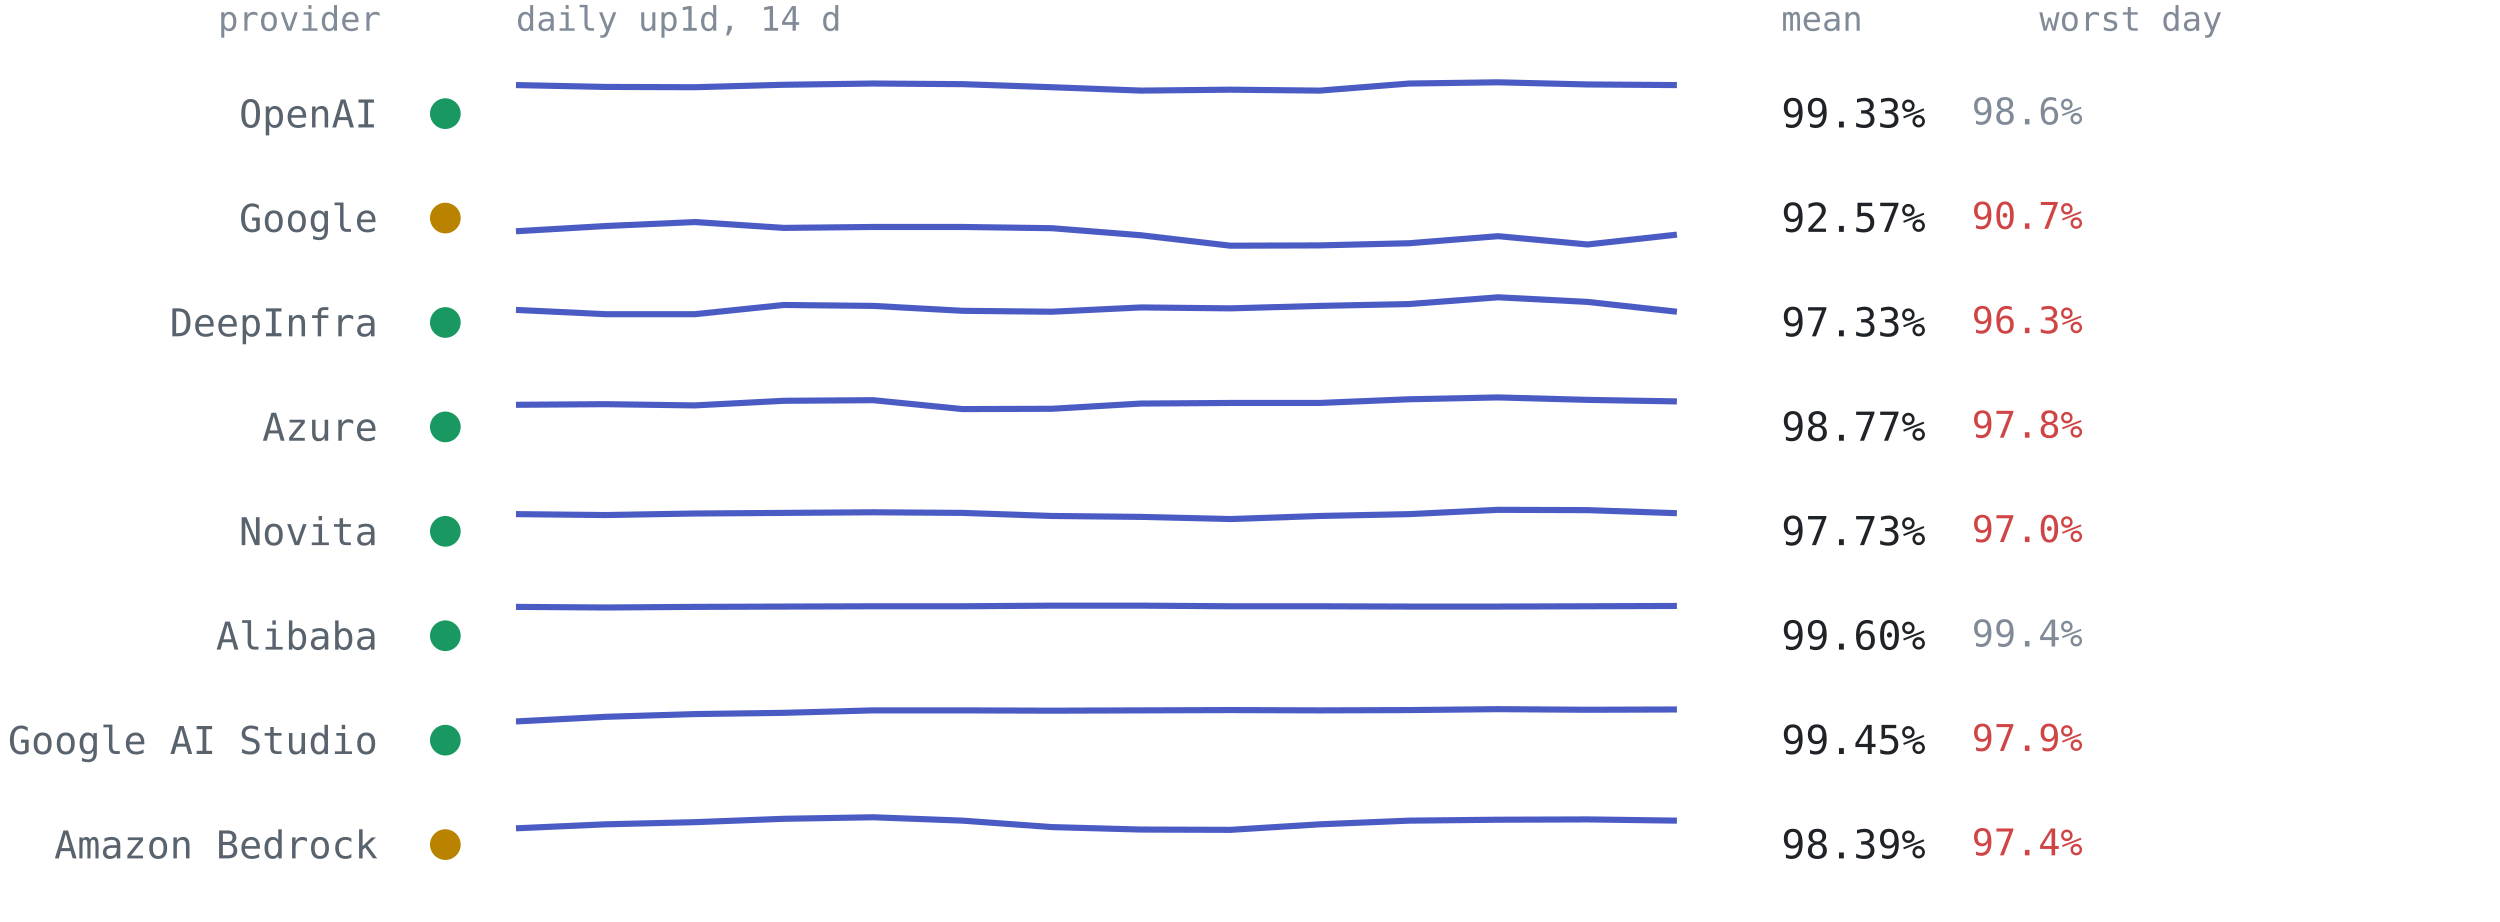
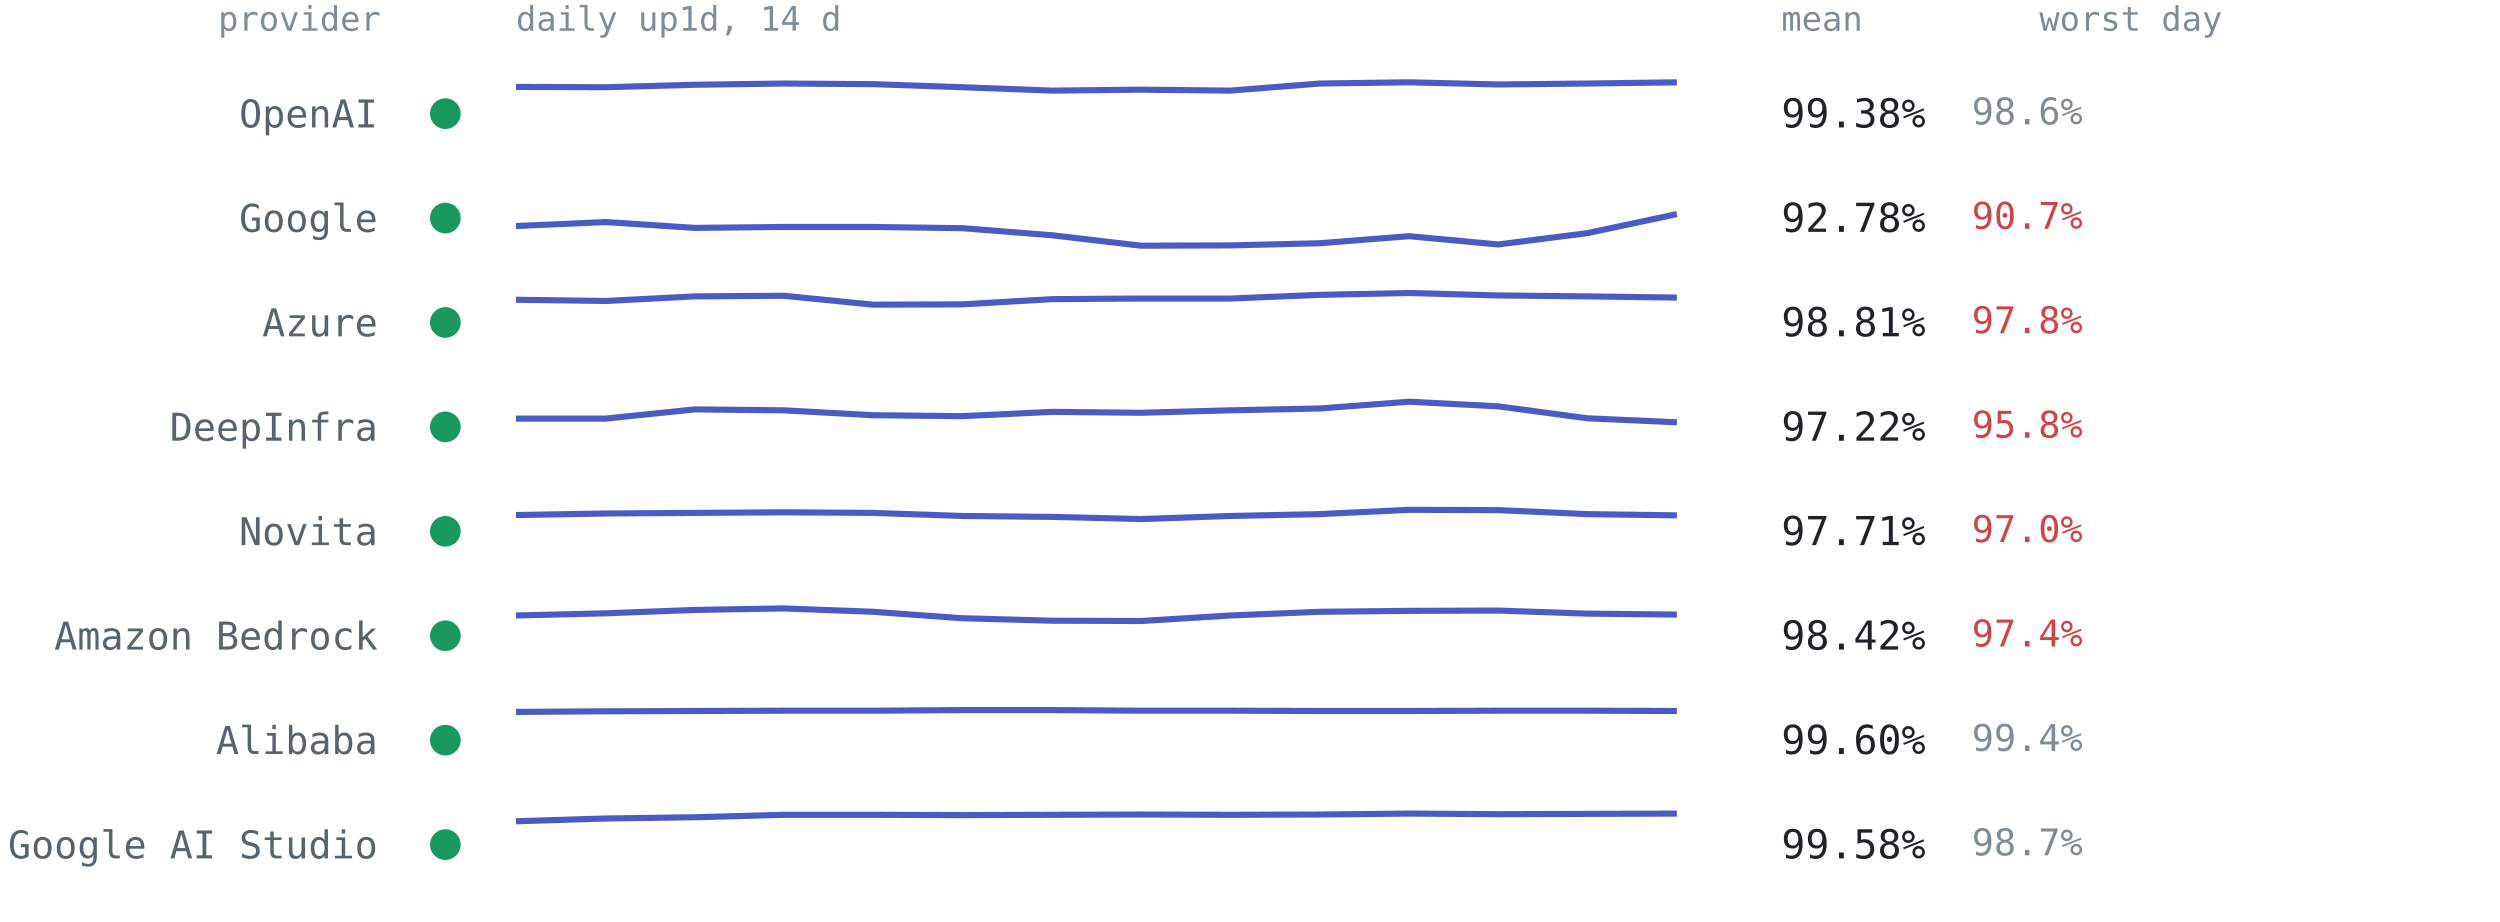
<svg xmlns="http://www.w3.org/2000/svg" viewBox="0 0 814 300" font-family="ui-monospace,SFMono-Regular,Menlo,Consolas,monospace" role="img" aria-label="Per-provider 14-day availability from up1d">
  <text x="124" y="10" text-anchor="end" style="font:11px ui-monospace,SFMono-Regular,Menlo,Consolas,monospace;fill:#818b98">provider</text>
  <text x="168" y="10" style="font:11px ui-monospace,SFMono-Regular,Menlo,Consolas,monospace;fill:#818b98">daily up1d, 14 d</text>
  <text x="580" y="10" style="font:11px ui-monospace,SFMono-Regular,Menlo,Consolas,monospace;fill:#818b98">mean</text>
  <text x="664" y="10" style="font:11px ui-monospace,SFMono-Regular,Menlo,Consolas,monospace;fill:#818b98">worst day</text>
  <circle cx="145" cy="37.0" r="5" fill="#1a9862" />
  <text x="123" y="41.5" text-anchor="end" style="font:12.5px ui-monospace,SFMono-Regular,Menlo,Consolas,monospace;fill:#59636e">OpenAI</text>
-   <polyline points="168.0,27.7 197.1,28.3 226.2,28.4 255.2,27.6 284.3,27.2 313.4,27.4 342.5,28.4 371.5,29.5 400.6,29.2 429.7,29.5 458.8,27.2 487.8,26.8 516.9,27.5 546.0,27.7" fill="none" stroke="#4a5bc4" stroke-width="2" stroke-linejoin="round" />
-   <text x="580" y="41.5" style="font:13px ui-monospace,SFMono-Regular,Menlo,Consolas,monospace;fill:#1f2328">99.33%</text>
+   <polyline points="168.0,28.3 197.1,28.4 226.2,27.6 255.2,27.2 284.3,27.4 313.4,28.4 342.5,29.5 371.5,29.2 400.6,29.5 429.7,27.2 458.8,26.8 487.8,27.5 516.9,27.2 546.0,26.8" fill="none" stroke="#4a5bc4" stroke-width="2" stroke-linejoin="round" />
+   <text x="580" y="41.5" style="font:13px ui-monospace,SFMono-Regular,Menlo,Consolas,monospace;fill:#1f2328">99.38%</text>
  <text x="642" y="40.5" style="font:12px ui-monospace,SFMono-Regular,Menlo,Consolas,monospace;fill:#818b98">98.6%</text>
-   <circle cx="145" cy="71.0" r="5" fill="#b98300" />
+   <circle cx="145" cy="71.0" r="5" fill="#1a9862" />
  <text x="123" y="75.5" text-anchor="end" style="font:12.5px ui-monospace,SFMono-Regular,Menlo,Consolas,monospace;fill:#59636e">Google</text>
-   <polyline points="168.0,75.3 197.1,73.6 226.2,72.3 255.2,74.2 284.3,73.9 313.4,73.9 342.5,74.3 371.5,76.6 400.6,80.0 429.7,79.9 458.8,79.2 487.8,76.9 516.9,79.6 546.0,76.4" fill="none" stroke="#4a5bc4" stroke-width="2" stroke-linejoin="round" />
-   <text x="580" y="75.5" style="font:13px ui-monospace,SFMono-Regular,Menlo,Consolas,monospace;fill:#1f2328">92.57%</text>
+   <polyline points="168.0,73.6 197.1,72.3 226.2,74.2 255.2,73.9 284.3,73.9 313.4,74.3 342.5,76.6 371.5,80.0 400.6,79.9 429.7,79.2 458.8,76.9 487.8,79.6 516.9,75.9 546.0,69.7" fill="none" stroke="#4a5bc4" stroke-width="2" stroke-linejoin="round" />
+   <text x="580" y="75.5" style="font:13px ui-monospace,SFMono-Regular,Menlo,Consolas,monospace;fill:#1f2328">92.78%</text>
  <text x="642" y="74.5" style="font:12px ui-monospace,SFMono-Regular,Menlo,Consolas,monospace;fill:#cf4444">90.7%</text>
  <circle cx="145" cy="105.0" r="5" fill="#1a9862" />
-   <text x="123" y="109.5" text-anchor="end" style="font:12.5px ui-monospace,SFMono-Regular,Menlo,Consolas,monospace;fill:#59636e">DeepInfra</text>
-   <polyline points="168.0,100.9 197.1,102.3 226.2,102.3 255.2,99.3 284.3,99.6 313.4,101.2 342.5,101.5 371.5,100.1 400.6,100.4 429.7,99.6 458.8,99.0 487.8,96.8 516.9,98.3 546.0,101.5" fill="none" stroke="#4a5bc4" stroke-width="2" stroke-linejoin="round" />
-   <text x="580" y="109.5" style="font:13px ui-monospace,SFMono-Regular,Menlo,Consolas,monospace;fill:#1f2328">97.33%</text>
-   <text x="642" y="108.5" style="font:12px ui-monospace,SFMono-Regular,Menlo,Consolas,monospace;fill:#cf4444">96.3%</text>
+   <text x="123" y="109.5" text-anchor="end" style="font:12.5px ui-monospace,SFMono-Regular,Menlo,Consolas,monospace;fill:#59636e">Azure</text>
+   <polyline points="168.0,97.6 197.1,98.0 226.2,96.5 255.2,96.3 284.3,99.2 313.4,99.1 342.5,97.4 371.5,97.2 400.6,97.2 429.7,96.0 458.8,95.4 487.8,96.2 516.9,96.5 546.0,96.9" fill="none" stroke="#4a5bc4" stroke-width="2" stroke-linejoin="round" />
+   <text x="580" y="109.5" style="font:13px ui-monospace,SFMono-Regular,Menlo,Consolas,monospace;fill:#1f2328">98.81%</text>
+   <text x="642" y="108.5" style="font:12px ui-monospace,SFMono-Regular,Menlo,Consolas,monospace;fill:#cf4444">97.8%</text>
  <circle cx="145" cy="139.0" r="5" fill="#1a9862" />
-   <text x="123" y="143.5" text-anchor="end" style="font:12.5px ui-monospace,SFMono-Regular,Menlo,Consolas,monospace;fill:#59636e">Azure</text>
-   <polyline points="168.0,131.8 197.1,131.6 226.2,132.0 255.2,130.5 284.3,130.3 313.4,133.2 342.5,133.1 371.5,131.4 400.6,131.2 429.7,131.2 458.8,130.0 487.8,129.4 516.9,130.2 546.0,130.7" fill="none" stroke="#4a5bc4" stroke-width="2" stroke-linejoin="round" />
-   <text x="580" y="143.5" style="font:13px ui-monospace,SFMono-Regular,Menlo,Consolas,monospace;fill:#1f2328">98.77%</text>
-   <text x="642" y="142.5" style="font:12px ui-monospace,SFMono-Regular,Menlo,Consolas,monospace;fill:#cf4444">97.8%</text>
+   <text x="123" y="143.5" text-anchor="end" style="font:12.5px ui-monospace,SFMono-Regular,Menlo,Consolas,monospace;fill:#59636e">DeepInfra</text>
+   <polyline points="168.0,136.3 197.1,136.3 226.2,133.3 255.2,133.6 284.3,135.2 313.4,135.5 342.5,134.1 371.5,134.4 400.6,133.6 429.7,133.0 458.8,130.8 487.8,132.3 516.9,136.2 546.0,137.5" fill="none" stroke="#4a5bc4" stroke-width="2" stroke-linejoin="round" />
+   <text x="580" y="143.5" style="font:13px ui-monospace,SFMono-Regular,Menlo,Consolas,monospace;fill:#1f2328">97.22%</text>
+   <text x="642" y="142.5" style="font:12px ui-monospace,SFMono-Regular,Menlo,Consolas,monospace;fill:#cf4444">95.8%</text>
  <circle cx="145" cy="173.0" r="5" fill="#1a9862" />
  <text x="123" y="177.5" text-anchor="end" style="font:12.5px ui-monospace,SFMono-Regular,Menlo,Consolas,monospace;fill:#59636e">Novita</text>
-   <polyline points="168.0,167.4 197.1,167.7 226.2,167.2 255.2,167.0 284.3,166.8 313.4,167.0 342.5,168.0 371.5,168.3 400.6,169.0 429.7,168.0 458.8,167.4 487.8,166.0 516.9,166.1 546.0,167.1" fill="none" stroke="#4a5bc4" stroke-width="2" stroke-linejoin="round" />
-   <text x="580" y="177.5" style="font:13px ui-monospace,SFMono-Regular,Menlo,Consolas,monospace;fill:#1f2328">97.73%</text>
+   <polyline points="168.0,167.7 197.1,167.2 226.2,167.0 255.2,166.8 284.3,167.0 313.4,168.0 342.5,168.3 371.5,169.0 400.6,168.0 429.7,167.4 458.8,166.0 487.8,166.1 516.9,167.4 546.0,167.8" fill="none" stroke="#4a5bc4" stroke-width="2" stroke-linejoin="round" />
+   <text x="580" y="177.5" style="font:13px ui-monospace,SFMono-Regular,Menlo,Consolas,monospace;fill:#1f2328">97.71%</text>
  <text x="642" y="176.5" style="font:12px ui-monospace,SFMono-Regular,Menlo,Consolas,monospace;fill:#cf4444">97.0%</text>
  <circle cx="145" cy="207.0" r="5" fill="#1a9862" />
-   <text x="123" y="211.5" text-anchor="end" style="font:12.5px ui-monospace,SFMono-Regular,Menlo,Consolas,monospace;fill:#59636e">Alibaba</text>
-   <polyline points="168.0,197.6 197.1,197.8 226.2,197.6 255.2,197.5 284.3,197.4 313.4,197.4 342.5,197.2 371.5,197.2 400.6,197.4 429.7,197.4 458.8,197.5 487.8,197.5 516.9,197.4 546.0,197.3" fill="none" stroke="#4a5bc4" stroke-width="2" stroke-linejoin="round" />
-   <text x="580" y="211.5" style="font:13px ui-monospace,SFMono-Regular,Menlo,Consolas,monospace;fill:#1f2328">99.60%</text>
-   <text x="642" y="210.5" style="font:12px ui-monospace,SFMono-Regular,Menlo,Consolas,monospace;fill:#818b98">99.4%</text>
+   <text x="123" y="211.5" text-anchor="end" style="font:12.5px ui-monospace,SFMono-Regular,Menlo,Consolas,monospace;fill:#59636e">Amazon Bedrock</text>
+   <polyline points="168.0,200.4 197.1,199.7 226.2,198.6 255.2,198.1 284.3,199.2 313.4,201.3 342.5,202.1 371.5,202.2 400.6,200.4 429.7,199.2 458.8,198.9 487.8,198.8 516.9,199.8 546.0,200.1" fill="none" stroke="#4a5bc4" stroke-width="2" stroke-linejoin="round" />
+   <text x="580" y="211.5" style="font:13px ui-monospace,SFMono-Regular,Menlo,Consolas,monospace;fill:#1f2328">98.42%</text>
+   <text x="642" y="210.5" style="font:12px ui-monospace,SFMono-Regular,Menlo,Consolas,monospace;fill:#cf4444">97.4%</text>
  <circle cx="145" cy="241.0" r="5" fill="#1a9862" />
-   <text x="123" y="245.5" text-anchor="end" style="font:12.5px ui-monospace,SFMono-Regular,Menlo,Consolas,monospace;fill:#59636e">Google AI Studio</text>
-   <polyline points="168.0,234.9 197.1,233.4 226.2,232.5 255.2,232.1 284.3,231.3 313.4,231.3 342.5,231.4 371.5,231.3 400.6,231.2 429.7,231.3 458.8,231.2 487.8,230.9 516.9,231.1 546.0,231.0" fill="none" stroke="#4a5bc4" stroke-width="2" stroke-linejoin="round" />
-   <text x="580" y="245.5" style="font:13px ui-monospace,SFMono-Regular,Menlo,Consolas,monospace;fill:#1f2328">99.45%</text>
-   <text x="642" y="244.5" style="font:12px ui-monospace,SFMono-Regular,Menlo,Consolas,monospace;fill:#cf4444">97.9%</text>
-   <circle cx="145" cy="275.0" r="5" fill="#b98300" />
-   <text x="123" y="279.5" text-anchor="end" style="font:12.5px ui-monospace,SFMono-Regular,Menlo,Consolas,monospace;fill:#59636e">Amazon Bedrock</text>
-   <polyline points="168.0,269.7 197.1,268.4 226.2,267.7 255.2,266.6 284.3,266.1 313.4,267.2 342.5,269.3 371.5,270.1 400.6,270.2 429.7,268.4 458.8,267.2 487.8,266.9 516.9,266.8 546.0,267.2" fill="none" stroke="#4a5bc4" stroke-width="2" stroke-linejoin="round" />
-   <text x="580" y="279.5" style="font:13px ui-monospace,SFMono-Regular,Menlo,Consolas,monospace;fill:#1f2328">98.39%</text>
-   <text x="642" y="278.5" style="font:12px ui-monospace,SFMono-Regular,Menlo,Consolas,monospace;fill:#cf4444">97.4%</text>
+   <text x="123" y="245.5" text-anchor="end" style="font:12.5px ui-monospace,SFMono-Regular,Menlo,Consolas,monospace;fill:#59636e">Alibaba</text>
+   <polyline points="168.0,231.8 197.1,231.6 226.2,231.5 255.2,231.4 284.3,231.4 313.4,231.2 342.5,231.2 371.5,231.4 400.6,231.4 429.7,231.5 458.8,231.5 487.8,231.4 516.9,231.4 546.0,231.5" fill="none" stroke="#4a5bc4" stroke-width="2" stroke-linejoin="round" />
+   <text x="580" y="245.5" style="font:13px ui-monospace,SFMono-Regular,Menlo,Consolas,monospace;fill:#1f2328">99.60%</text>
+   <text x="642" y="244.5" style="font:12px ui-monospace,SFMono-Regular,Menlo,Consolas,monospace;fill:#818b98">99.4%</text>
+   <circle cx="145" cy="275.0" r="5" fill="#1a9862" />
+   <text x="123" y="279.5" text-anchor="end" style="font:12.5px ui-monospace,SFMono-Regular,Menlo,Consolas,monospace;fill:#59636e">Google AI Studio</text>
+   <polyline points="168.0,267.4 197.1,266.5 226.2,266.1 255.2,265.3 284.3,265.3 313.4,265.4 342.5,265.3 371.5,265.2 400.6,265.3 429.7,265.2 458.8,264.9 487.8,265.1 516.9,265.0 546.0,264.9" fill="none" stroke="#4a5bc4" stroke-width="2" stroke-linejoin="round" />
+   <text x="580" y="279.5" style="font:13px ui-monospace,SFMono-Regular,Menlo,Consolas,monospace;fill:#1f2328">99.58%</text>
+   <text x="642" y="278.5" style="font:12px ui-monospace,SFMono-Regular,Menlo,Consolas,monospace;fill:#818b98">98.7%</text>
</svg>
